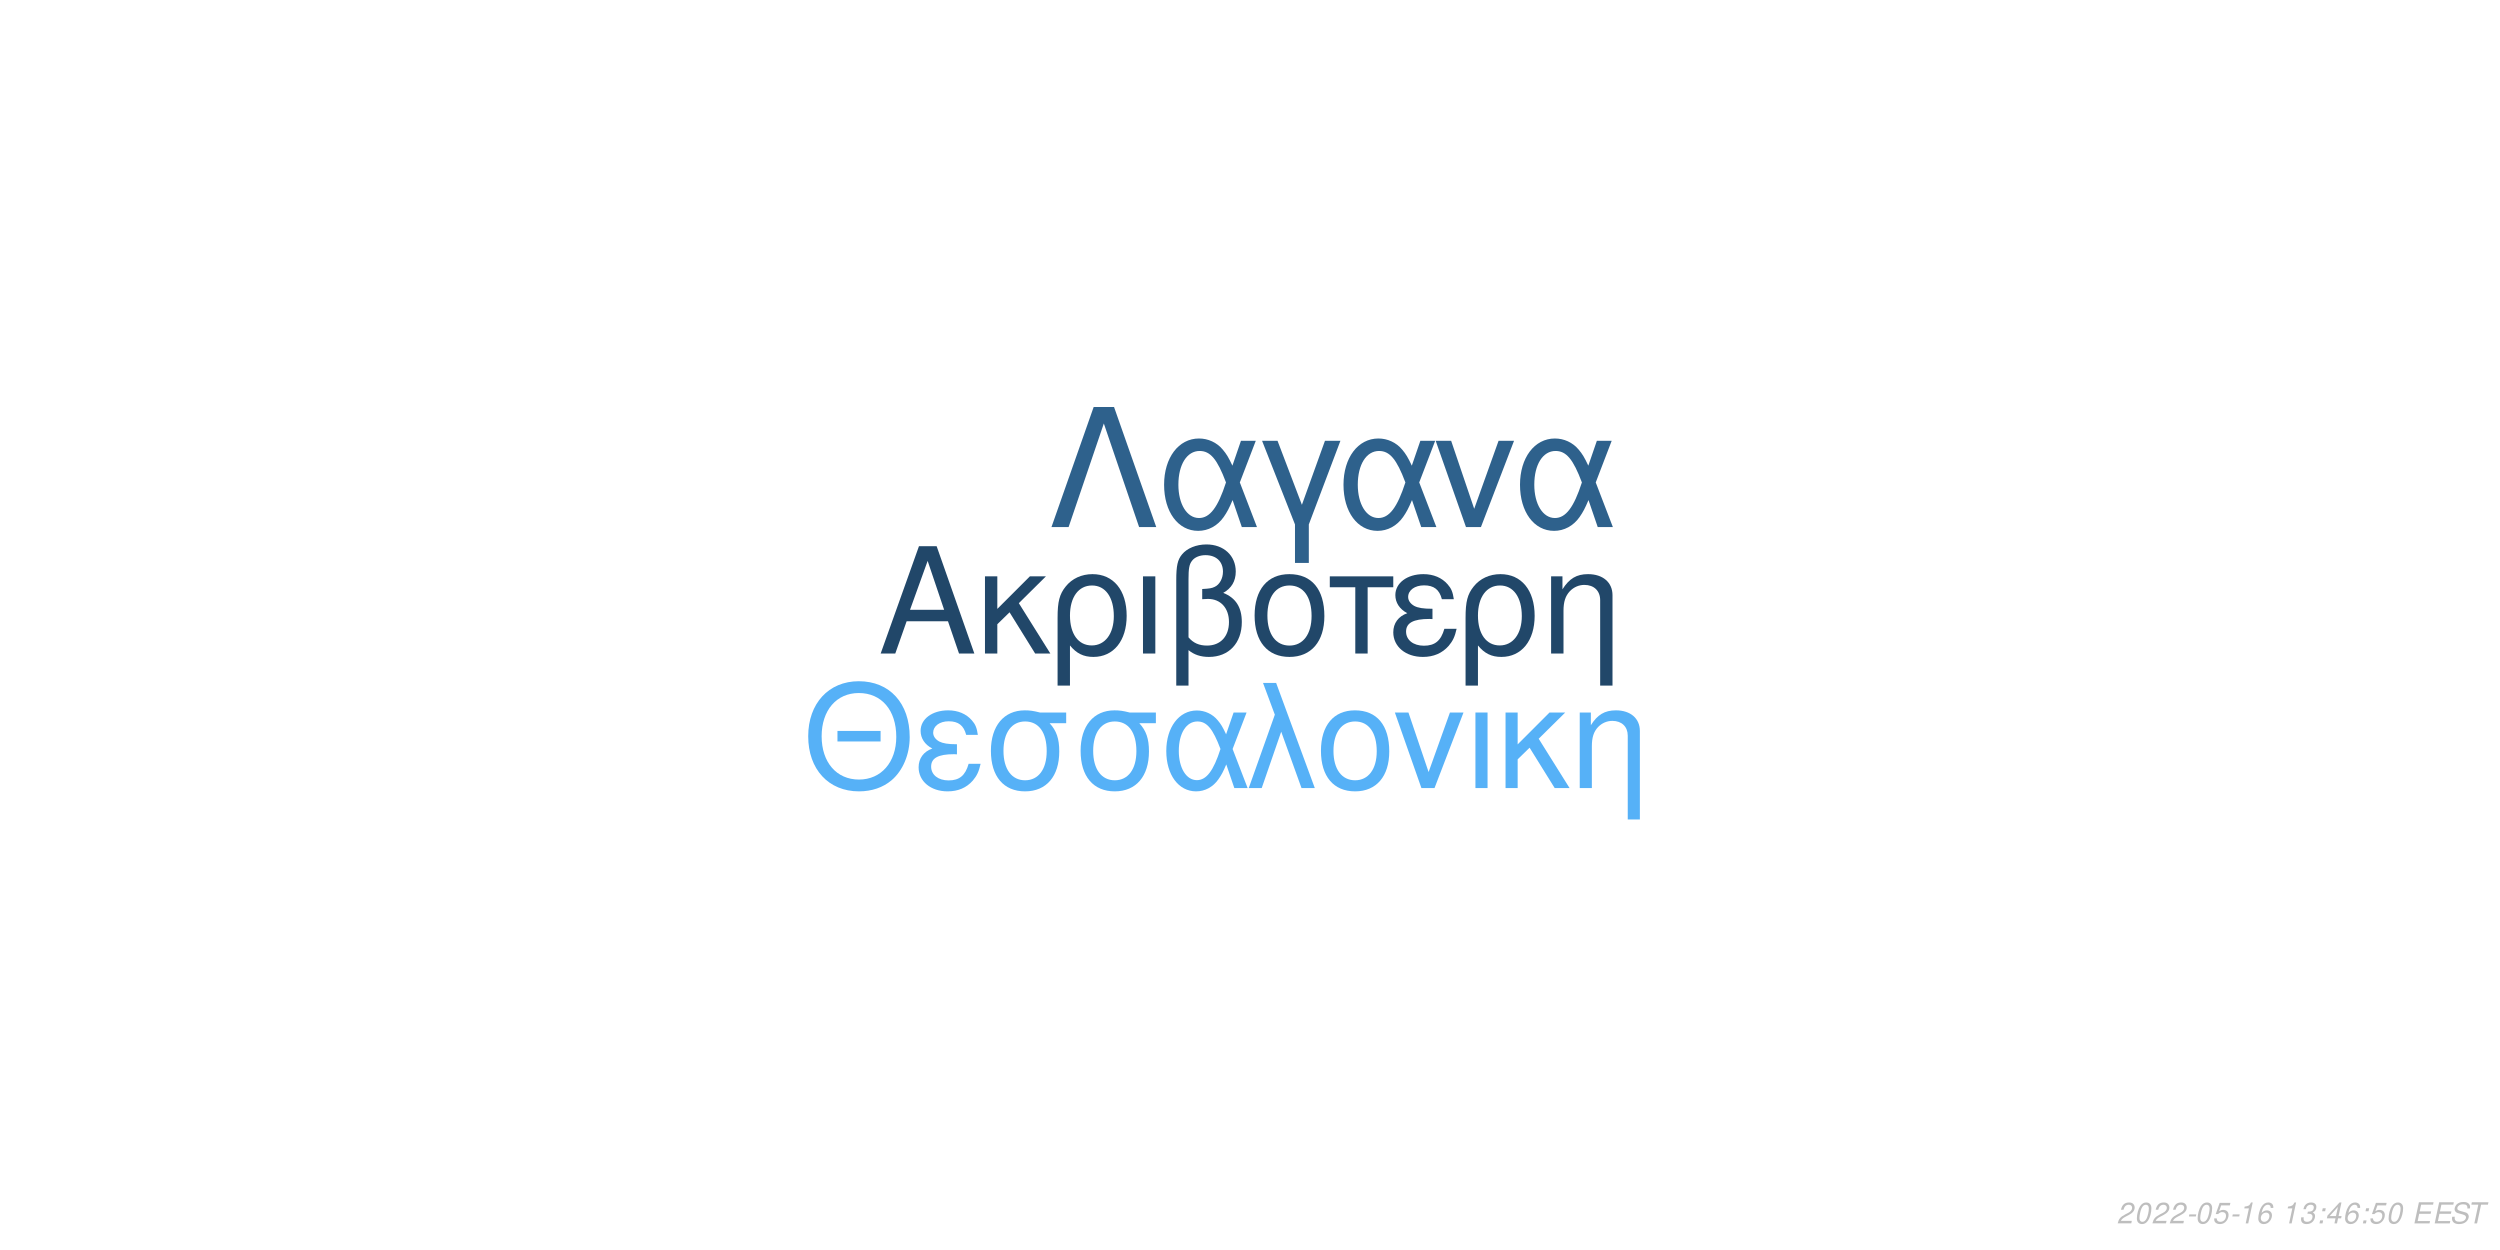
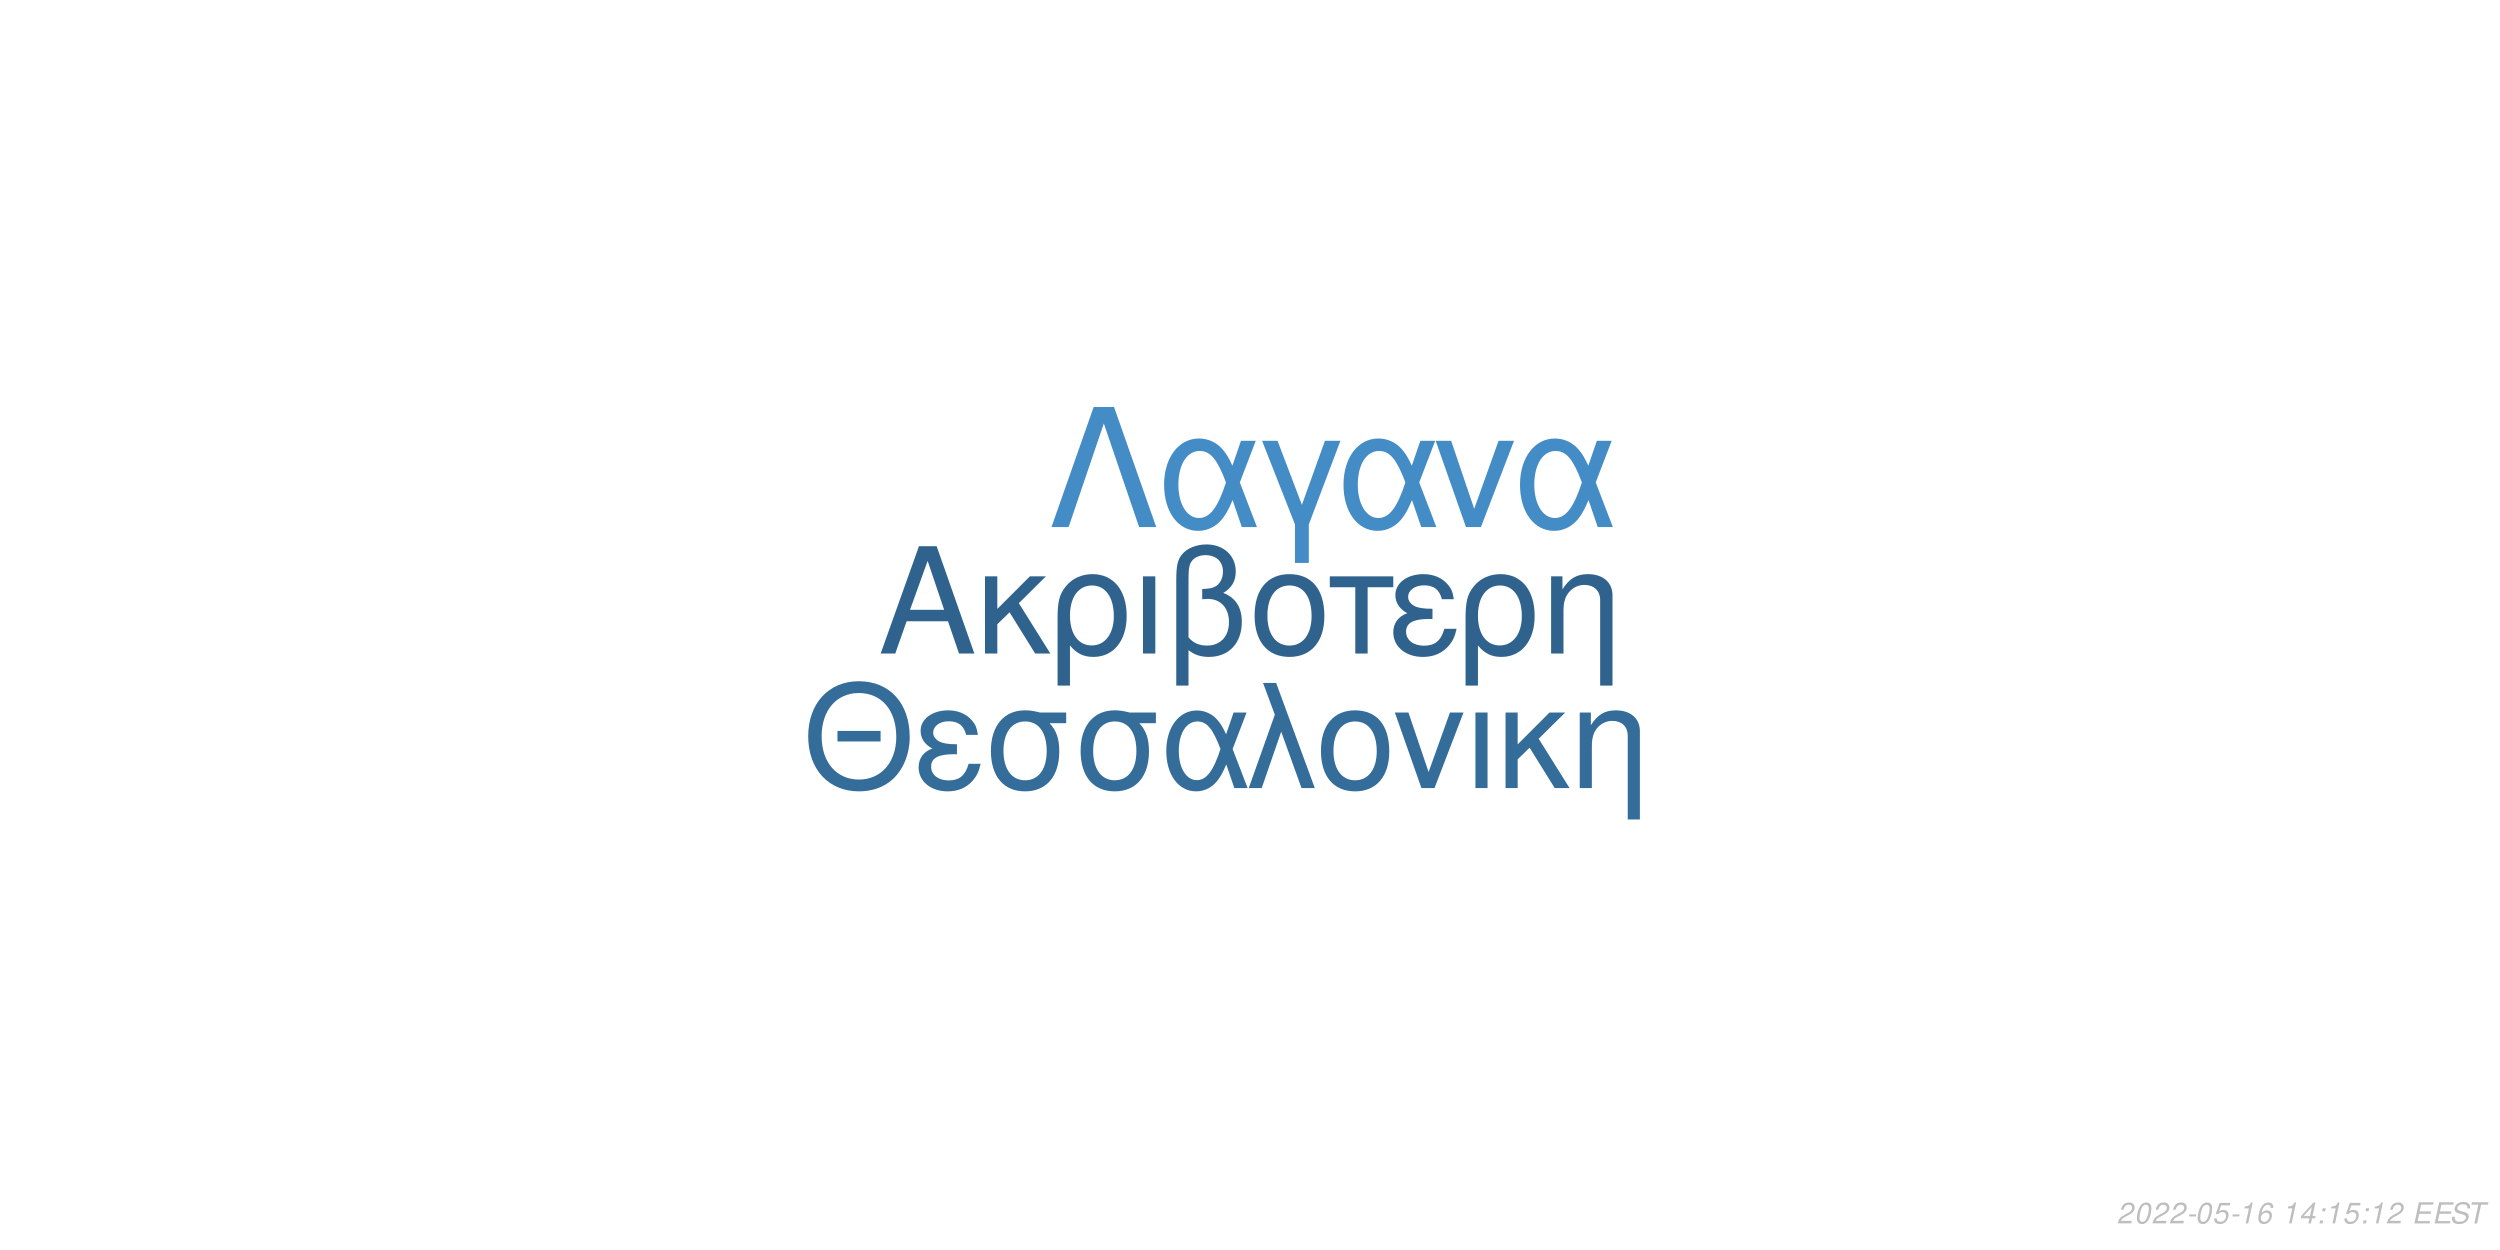
<svg xmlns="http://www.w3.org/2000/svg" xmlns:xlink="http://www.w3.org/1999/xlink" width="864pt" height="432pt" viewBox="0 0 864 432" version="1.1">
  <defs>
    <g>
      <symbol overflow="visible" id="glyph0-0">
        <path style="stroke:none;" d="" />
      </symbol>
      <symbol overflow="visible" id="glyph0-1">
        <path style="stroke:none;" d="M 24.125 -11.141 L 27.938 0 L 33.234 0 L 20.203 -37.094 L 14.094 -37.094 L 0.859 0 L 5.906 0 L 9.828 -11.141 Z M 22.797 -15.109 L 11 -15.109 L 17.094 -32.016 Z M 22.797 -15.109 " />
      </symbol>
      <symbol overflow="visible" id="glyph0-2">
        <path style="stroke:none;" d="M 7.172 -15.422 L 7.172 -26.672 L 2.906 -26.672 L 2.906 0 L 7.172 0 L 7.172 -10.125 L 11.406 -14.25 L 20.25 0 L 25.5 0 L 14.609 -17.406 L 23.969 -26.672 L 18.422 -26.672 Z M 7.172 -15.422 " />
      </symbol>
      <symbol overflow="visible" id="glyph0-3">
        <path style="stroke:none;" d="M 3 11.094 L 7.281 11.094 L 7.281 -2.797 C 9.516 -0.047 11.953 1.172 15.375 1.172 C 22.344 1.172 26.875 -4.422 26.875 -13.031 C 26.875 -21.891 22.297 -27.438 15.062 -27.438 C 11.297 -27.438 7.984 -25.906 5.797 -23.156 C 3.672 -20.516 3 -17.969 3 -12.359 Z M 14.906 -23.516 C 19.547 -23.516 22.438 -19.438 22.438 -12.922 C 22.438 -6.812 19.391 -2.797 14.812 -2.797 C 10.172 -2.797 7.281 -6.766 7.281 -13.125 C 7.281 -19.484 10.234 -23.516 14.906 -23.516 Z M 14.906 -23.516 " />
      </symbol>
      <symbol overflow="visible" id="glyph0-4">
        <path style="stroke:none;" d="M 3.516 0 L 7.781 0 L 7.781 -26.672 L 3.516 -26.672 Z M 3.516 0 " />
      </symbol>
      <symbol overflow="visible" id="glyph0-5">
        <path style="stroke:none;" d="M 4.016 11.094 L 8.25 11.094 L 8.25 -1.172 C 10.172 0.406 12.422 1.172 15.312 1.172 C 22.188 1.172 26.672 -3.609 26.672 -10.891 C 26.672 -15.984 24.578 -19.234 20.25 -20.969 C 23.109 -22.547 24.578 -25.031 24.578 -28.344 C 24.578 -33.844 20.406 -37.703 14.453 -37.703 C 10.938 -37.703 7.734 -36.391 6 -34.25 C 4.484 -32.422 4.016 -30.328 4.016 -25.391 Z M 8.25 -25.656 C 8.25 -29.359 8.5 -30.844 9.469 -32.062 C 10.375 -33.281 12.156 -34 14.094 -34 C 17.812 -34 20.156 -31.812 20.156 -28.297 C 20.156 -25.953 18.984 -23.812 17.297 -23.047 C 16.281 -22.547 15.469 -22.438 12.984 -22.297 L 12.984 -18.781 C 13.734 -18.828 14.344 -18.875 14.969 -18.875 C 19.344 -18.875 22.234 -15.719 22.234 -10.891 C 22.234 -5.906 19.281 -2.75 14.656 -2.75 C 11.953 -2.75 9.922 -3.609 8.25 -5.594 Z M 8.25 -25.656 " />
      </symbol>
      <symbol overflow="visible" id="glyph0-6">
        <path style="stroke:none;" d="M 14.094 -27.438 C 6.562 -27.438 2.094 -22.094 2.094 -13.125 C 2.094 -4.125 6.562 1.172 14.141 1.172 C 21.672 1.172 26.203 -4.172 26.203 -12.922 C 26.203 -22.188 21.828 -27.438 14.094 -27.438 Z M 14.141 -23.516 C 18.938 -23.516 21.781 -19.594 21.781 -12.984 C 21.781 -6.672 18.828 -2.75 14.141 -2.75 C 9.422 -2.75 6.516 -6.672 6.516 -13.125 C 6.516 -19.594 9.422 -23.516 14.141 -23.516 Z M 14.141 -23.516 " />
      </symbol>
      <symbol overflow="visible" id="glyph0-7">
        <path style="stroke:none;" d="M 7.891 0 L 12.156 0 L 12.156 -22.906 L 21.016 -22.906 L 21.016 -26.672 L -0.922 -26.672 L -0.922 -22.906 L 7.891 -22.906 Z M 7.891 0 " />
      </symbol>
      <symbol overflow="visible" id="glyph0-8">
        <path style="stroke:none;" d="M 14.562 -15.469 C 11.344 -15.469 9.562 -15.781 8.297 -16.438 C 6.922 -17.203 6.156 -18.328 6.156 -19.547 C 6.156 -21.891 8.453 -23.562 11.656 -23.562 C 15.062 -23.562 16.953 -22.094 17.812 -18.781 L 21.938 -18.781 C 21.578 -21.266 21.062 -22.5 19.797 -23.922 C 17.812 -26.203 14.906 -27.438 11.453 -27.438 C 5.797 -27.438 1.734 -24.375 1.734 -20.203 C 1.734 -17.609 3.156 -15.375 5.859 -13.938 C 2.797 -12.875 1.016 -10.484 1.016 -7.328 C 1.016 -2.391 5.297 1.172 11.25 1.172 C 14.969 1.172 17.906 -0.109 20.156 -2.641 C 21.578 -4.328 22.297 -5.797 22.906 -8.547 L 18.672 -8.547 C 17.5 -4.422 15.422 -2.703 11.609 -2.703 C 7.938 -2.703 5.438 -4.688 5.438 -7.578 C 5.438 -10.578 7.938 -11.953 13.484 -11.953 C 13.641 -11.953 14.094 -11.953 14.562 -11.906 Z M 14.562 -15.469 " />
      </symbol>
      <symbol overflow="visible" id="glyph0-9">
        <path style="stroke:none;" d="M 3.562 -26.672 L 3.562 0 L 7.844 0 L 7.844 -14.703 C 7.844 -17.906 8.5 -19.891 10.031 -21.531 C 11.406 -22.953 13.188 -23.719 15.062 -23.719 C 18.375 -23.719 20.516 -21.672 20.516 -18.469 L 20.516 11.094 L 24.781 11.094 L 24.781 -20.156 C 24.781 -24.578 21.469 -27.438 16.328 -27.438 C 12.359 -27.438 9.828 -25.906 7.484 -22.188 L 7.484 -26.672 Z M 3.562 -26.672 " />
      </symbol>
      <symbol overflow="visible" id="glyph1-0">
        <path style="stroke:none;" d="" />
      </symbol>
      <symbol overflow="visible" id="glyph1-1">
        <path style="stroke:none;" d="M 26.859 -19.734 L 11.953 -19.734 L 11.953 -16.094 L 26.859 -16.094 Z M 19.328 -36.922 C 8.922 -36.922 1.844 -29.25 1.844 -17.891 C 1.844 -6.484 8.875 1.141 19.391 1.141 C 23.812 1.141 27.703 -0.203 30.641 -2.688 C 34.578 -6.031 36.922 -11.656 36.922 -17.594 C 36.922 -29.297 30 -36.922 19.328 -36.922 Z M 19.328 -32.844 C 27.203 -32.844 32.281 -26.906 32.281 -17.688 C 32.281 -8.922 27.062 -2.938 19.391 -2.938 C 11.609 -2.938 6.484 -8.922 6.484 -17.891 C 6.484 -26.859 11.609 -32.844 19.328 -32.844 Z M 19.328 -32.844 " />
      </symbol>
      <symbol overflow="visible" id="glyph1-2">
        <path style="stroke:none;" d="M 14.25 -15.141 C 11.109 -15.141 9.375 -15.453 8.125 -16.094 C 6.781 -16.844 6.031 -17.938 6.031 -19.141 C 6.031 -21.422 8.266 -23.078 11.406 -23.078 C 14.75 -23.078 16.594 -21.625 17.438 -18.391 L 21.469 -18.391 C 21.125 -20.828 20.625 -22.031 19.391 -23.422 C 17.438 -25.656 14.594 -26.859 11.219 -26.859 C 5.688 -26.859 1.688 -23.875 1.688 -19.781 C 1.688 -17.234 3.094 -15.047 5.734 -13.656 C 2.734 -12.609 1 -10.266 1 -7.172 C 1 -2.344 5.188 1.141 11.016 1.141 C 14.656 1.141 17.547 -0.094 19.734 -2.594 C 21.125 -4.234 21.828 -5.688 22.422 -8.375 L 18.281 -8.375 C 17.141 -4.328 15.094 -2.641 11.359 -2.641 C 7.766 -2.641 5.328 -4.578 5.328 -7.422 C 5.328 -10.359 7.766 -11.703 13.203 -11.703 C 13.359 -11.703 13.797 -11.703 14.25 -11.656 Z M 14.25 -15.141 " />
      </symbol>
      <symbol overflow="visible" id="glyph1-3">
        <path style="stroke:none;" d="M 29 -26.109 L 19.938 -26.109 C 17.594 -26.703 16.438 -26.859 14.703 -26.859 C 7.469 -26.859 2.984 -21.469 2.984 -12.859 C 2.984 -4.031 7.375 1.141 14.797 1.141 C 22.172 1.141 26.609 -4.078 26.609 -12.656 C 26.609 -17.047 25.656 -19.828 23.266 -22.422 L 29 -22.422 Z M 14.797 -23.016 C 19.531 -23.016 22.266 -19.234 22.266 -12.75 C 22.266 -6.531 19.438 -2.688 14.797 -2.688 C 10.172 -2.688 7.328 -6.531 7.328 -12.859 C 7.328 -19.188 10.172 -23.016 14.797 -23.016 Z M 14.797 -23.016 " />
      </symbol>
      <symbol overflow="visible" id="glyph1-4">
        <path style="stroke:none;" d="M 29.344 -26.109 L 24.859 -26.109 L 22.266 -18.578 C 21.125 -21.031 20.484 -22.125 19.328 -23.469 C 17.547 -25.609 14.906 -26.812 12.156 -26.812 C 5.984 -26.812 1.594 -20.984 1.594 -12.812 C 1.594 -4.578 5.828 1.141 11.906 1.141 C 14.953 1.141 17.734 -0.344 19.625 -3.047 C 20.672 -4.531 21.281 -5.688 22.328 -8.172 L 25.109 0 L 29.703 0 L 24.516 -13.5 Z M 20.328 -13.5 C 17.891 -5.922 15.453 -2.734 12.156 -2.734 C 8.516 -2.734 5.922 -6.922 5.922 -12.812 C 5.922 -18.938 8.516 -23.016 12.359 -23.016 C 15.594 -23.016 17.688 -20.531 20.328 -13.5 Z M 20.328 -13.5 " />
      </symbol>
      <symbol overflow="visible" id="glyph1-5">
        <path style="stroke:none;" d="M 1.094 0 L 5.578 0 L 12.312 -19.484 L 19.328 0 L 23.922 0 L 10.562 -36.328 L 6.031 -36.328 L 10.109 -25.359 Z M 1.094 0 " />
      </symbol>
      <symbol overflow="visible" id="glyph1-6">
        <path style="stroke:none;" d="M 13.797 -26.859 C 6.422 -26.859 2.047 -21.625 2.047 -12.859 C 2.047 -4.031 6.422 1.141 13.859 1.141 C 21.234 1.141 25.656 -4.078 25.656 -12.656 C 25.656 -21.719 21.375 -26.859 13.797 -26.859 Z M 13.859 -23.016 C 18.531 -23.016 21.328 -19.188 21.328 -12.703 C 21.328 -6.531 18.438 -2.688 13.859 -2.688 C 9.219 -2.688 6.375 -6.531 6.375 -12.859 C 6.375 -19.188 9.219 -23.016 13.859 -23.016 Z M 13.859 -23.016 " />
      </symbol>
      <symbol overflow="visible" id="glyph1-7">
        <path style="stroke:none;" d="M 14.297 0 L 24.312 -26.109 L 19.625 -26.109 L 12.25 -5.531 L 5.281 -26.109 L 0.594 -26.109 L 9.766 0 Z M 14.297 0 " />
      </symbol>
      <symbol overflow="visible" id="glyph1-8">
        <path style="stroke:none;" d="M 3.438 0 L 7.625 0 L 7.625 -26.109 L 3.438 -26.109 Z M 3.438 0 " />
      </symbol>
      <symbol overflow="visible" id="glyph1-9">
        <path style="stroke:none;" d="M 7.031 -15.094 L 7.031 -26.109 L 2.844 -26.109 L 2.844 0 L 7.031 0 L 7.031 -9.922 L 11.156 -13.953 L 19.828 0 L 24.969 0 L 14.297 -17.047 L 23.469 -26.109 L 18.031 -26.109 Z M 7.031 -15.094 " />
      </symbol>
      <symbol overflow="visible" id="glyph1-10">
        <path style="stroke:none;" d="M 3.484 -26.109 L 3.484 0 L 7.672 0 L 7.672 -14.406 C 7.672 -17.547 8.328 -19.484 9.812 -21.078 C 11.156 -22.469 12.906 -23.219 14.75 -23.219 C 17.984 -23.219 20.078 -21.234 20.078 -18.094 L 20.078 10.859 L 24.266 10.859 L 24.266 -19.734 C 24.266 -24.062 21.031 -26.859 16 -26.859 C 12.109 -26.859 9.609 -25.359 7.328 -21.719 L 7.328 -26.109 Z M 3.484 -26.109 " />
      </symbol>
      <symbol overflow="visible" id="glyph2-0">
        <path style="stroke:none;" d="" />
      </symbol>
      <symbol overflow="visible" id="glyph2-1">
        <path style="stroke:none;" d="M 22.531 -41.484 L 15.484 -41.484 L 0.906 0 L 6.828 0 L 19 -35.797 L 31.188 0 L 37.109 0 Z M 22.531 -41.484 " />
      </symbol>
      <symbol overflow="visible" id="glyph2-2">
        <path style="stroke:none;" d="M 33.516 -29.812 L 28.391 -29.812 L 25.438 -21.219 C 24.125 -24.016 23.391 -25.266 22.078 -26.797 C 20.031 -29.25 17.016 -30.609 13.891 -30.609 C 6.828 -30.609 1.828 -23.953 1.828 -14.625 C 1.828 -5.234 6.656 1.312 13.594 1.312 C 17.078 1.312 20.266 -0.391 22.422 -3.469 C 23.609 -5.172 24.297 -6.484 25.5 -9.328 L 28.688 0 L 33.922 0 L 28 -15.422 Z M 23.219 -15.422 C 20.422 -6.766 17.641 -3.125 13.891 -3.125 C 9.734 -3.125 6.766 -7.906 6.766 -14.625 C 6.766 -21.625 9.734 -26.297 14.109 -26.297 C 17.812 -26.297 20.203 -23.453 23.219 -15.422 Z M 23.219 -15.422 " />
      </symbol>
      <symbol overflow="visible" id="glyph2-3">
        <path style="stroke:none;" d="M 12.062 12.406 L 16.844 12.406 L 16.844 -0.906 L 27.766 -29.812 L 22.422 -29.812 L 14.453 -7.688 L 6.031 -29.812 L 0.688 -29.812 L 12.062 -0.906 Z M 12.062 12.406 " />
      </symbol>
      <symbol overflow="visible" id="glyph2-4">
        <path style="stroke:none;" d="M 16.328 0 L 27.766 -29.812 L 22.422 -29.812 L 14 -6.312 L 6.031 -29.812 L 0.688 -29.812 L 11.156 0 Z M 16.328 0 " />
      </symbol>
      <symbol overflow="visible" id="glyph3-0">
        <path style="stroke:none;" d="" />
      </symbol>
      <symbol overflow="visible" id="glyph3-1">
        <path style="stroke:none;" d="M 5.234 -0.875 L 1.469 -0.875 C 1.641 -1.375 2.203 -1.891 3.109 -2.344 L 4.234 -2.938 C 5.562 -3.625 6.219 -4.469 6.219 -5.484 C 6.219 -5.938 6.062 -6.359 5.797 -6.656 C 5.469 -7.047 4.984 -7.234 4.312 -7.234 C 2.766 -7.234 1.891 -6.453 1.484 -4.734 L 2.375 -4.734 C 2.484 -5.188 2.609 -5.484 2.797 -5.75 C 3.094 -6.203 3.609 -6.453 4.188 -6.453 C 4.891 -6.453 5.344 -6.031 5.344 -5.375 C 5.344 -4.703 4.859 -4.094 4.016 -3.656 L 2.984 -3.125 C 1.234 -2.188 0.797 -1.656 0.344 -0.016 L 5.047 -0.016 Z M 5.234 -0.875 " />
      </symbol>
      <symbol overflow="visible" id="glyph3-2">
        <path style="stroke:none;" d="M 4.203 -7.234 C 3.375 -7.234 2.688 -6.812 2.125 -5.984 C 1.484 -5.047 0.984 -3.188 0.984 -1.734 C 0.984 -1.109 1.172 -0.562 1.484 -0.266 C 1.797 0.047 2.281 0.234 2.766 0.234 C 3.625 0.234 4.281 -0.156 4.859 -1.016 C 5.516 -1.953 6 -3.797 6 -5.266 C 6 -6.5 5.328 -7.234 4.203 -7.234 Z M 4.094 -6.453 C 4.734 -6.453 5.125 -5.984 5.125 -5.156 C 5.125 -4.203 4.781 -2.625 4.406 -1.812 C 3.984 -0.938 3.516 -0.547 2.875 -0.547 C 2.25 -0.547 1.875 -1.031 1.875 -1.828 C 1.875 -2.797 2.203 -4.344 2.594 -5.203 C 2.984 -6.047 3.453 -6.453 4.094 -6.453 Z M 4.094 -6.453 " />
      </symbol>
      <symbol overflow="visible" id="glyph3-3">
        <path style="stroke:none;" d="M 3.516 -3.125 L 1.125 -3.125 L 0.969 -2.406 L 3.359 -2.406 Z M 3.516 -3.125 " />
      </symbol>
      <symbol overflow="visible" id="glyph3-4">
        <path style="stroke:none;" d="M 6.297 -7.094 L 2.594 -7.094 L 1.234 -3.234 L 2.047 -3.234 C 2.656 -3.766 2.938 -3.906 3.531 -3.906 C 4.328 -3.906 4.797 -3.453 4.797 -2.688 C 4.797 -1.438 3.969 -0.547 2.828 -0.547 C 2.031 -0.547 1.609 -0.938 1.578 -1.734 L 0.703 -1.734 L 0.703 -1.516 C 0.703 -0.938 0.844 -0.547 1.188 -0.266 C 1.562 0.062 2.078 0.234 2.703 0.234 C 3.656 0.234 4.391 -0.156 4.984 -0.922 C 5.422 -1.5 5.672 -2.234 5.672 -2.953 C 5.672 -4 4.938 -4.672 3.812 -4.672 C 3.328 -4.672 2.906 -4.547 2.406 -4.234 L 3.109 -6.219 L 6.109 -6.219 Z M 6.297 -7.094 " />
      </symbol>
      <symbol overflow="visible" id="glyph3-5">
        <path style="stroke:none;" d="M 3.703 -5.188 L 2.594 0 L 3.469 0 L 5.016 -7.234 L 4.438 -7.234 C 3.906 -6.156 3.688 -6.016 2.234 -5.812 L 2.109 -5.188 Z M 3.703 -5.188 " />
      </symbol>
      <symbol overflow="visible" id="glyph3-6">
        <path style="stroke:none;" d="M 6.125 -5.344 L 6.141 -5.625 C 6.141 -6.609 5.453 -7.234 4.391 -7.234 C 3.438 -7.234 2.641 -6.719 2.016 -5.703 C 1.422 -4.781 0.938 -2.953 0.938 -1.688 C 0.938 -0.516 1.688 0.234 2.859 0.234 C 3.703 0.234 4.438 -0.156 5 -0.875 C 5.406 -1.422 5.672 -2.156 5.672 -2.766 C 5.672 -3.812 4.969 -4.5 3.906 -4.5 C 3.234 -4.5 2.672 -4.234 2.094 -3.625 C 2.406 -5.375 3.234 -6.453 4.25 -6.453 C 4.703 -6.453 5.062 -6.234 5.172 -5.844 C 5.203 -5.719 5.234 -5.578 5.25 -5.344 Z M 3.656 -3.734 C 4.344 -3.734 4.797 -3.281 4.797 -2.625 C 4.797 -1.469 3.984 -0.547 2.984 -0.547 C 2.297 -0.547 1.812 -1.047 1.812 -1.766 C 1.812 -2.859 2.625 -3.734 3.656 -3.734 Z M 3.656 -3.734 " />
      </symbol>
      <symbol overflow="visible" id="glyph3-7">
        <path style="stroke:none;" d="" />
      </symbol>
      <symbol overflow="visible" id="glyph3-8">
-         <path style="stroke:none;" d="M 2.922 -3.312 C 3.125 -3.344 3.234 -3.344 3.375 -3.344 C 4.203 -3.344 4.688 -3 4.688 -2.406 C 4.688 -1.312 3.906 -0.547 2.781 -0.547 C 2.047 -0.547 1.594 -0.938 1.594 -1.562 C 1.594 -1.719 1.609 -1.844 1.656 -2.094 L 0.766 -2.094 C 0.734 -1.797 0.719 -1.641 0.719 -1.469 C 0.719 -0.375 1.406 0.234 2.641 0.234 C 3.547 0.234 4.297 -0.078 4.812 -0.656 C 5.266 -1.156 5.562 -1.875 5.562 -2.547 C 5.562 -3.125 5.344 -3.453 4.797 -3.734 C 5.641 -4.234 6.016 -4.844 6.016 -5.734 C 6.016 -6.656 5.312 -7.234 4.203 -7.234 C 3.375 -7.234 2.672 -6.938 2.188 -6.375 C 1.891 -6.031 1.703 -5.641 1.516 -4.906 L 2.391 -4.906 C 2.5 -5.359 2.594 -5.594 2.734 -5.812 C 3.047 -6.234 3.516 -6.453 4.078 -6.453 C 4.734 -6.453 5.141 -6.125 5.141 -5.578 C 5.141 -5.188 5.016 -4.797 4.797 -4.547 C 4.516 -4.234 4 -4.062 3.266 -4.062 L 3.078 -4.062 Z M 2.922 -3.312 " />
+         <path style="stroke:none;" d="M 3.625 -1.75 L 3.266 0 L 4.141 0 L 4.516 -1.75 L 5.562 -1.75 L 5.734 -2.531 L 4.688 -2.531 L 5.688 -7.234 L 5.016 -7.234 L 0.844 -2.672 L 0.641 -1.75 Z M 3.797 -2.531 L 1.594 -2.531 L 4.469 -5.703 Z M 3.797 -2.531 " />
      </symbol>
      <symbol overflow="visible" id="glyph3-9">
        <path style="stroke:none;" d="M 2.359 -1.031 L 1.312 -1.031 L 1.094 0 L 2.141 0 Z M 3.266 -5.234 L 2.219 -5.234 L 2 -4.203 L 3.047 -4.203 Z M 3.266 -5.234 " />
      </symbol>
      <symbol overflow="visible" id="glyph3-10">
-         <path style="stroke:none;" d="M 3.625 -1.75 L 3.266 0 L 4.141 0 L 4.516 -1.75 L 5.562 -1.75 L 5.734 -2.531 L 4.688 -2.531 L 5.688 -7.234 L 5.016 -7.234 L 0.844 -2.672 L 0.641 -1.75 Z M 3.797 -2.531 L 1.594 -2.531 L 4.469 -5.703 Z M 3.797 -2.531 " />
+         <path style="stroke:none;" d="M 2.547 -3.312 L 6.5 -3.312 L 6.688 -4.141 L 2.719 -4.141 L 3.219 -6.469 L 7.344 -6.469 L 7.516 -7.297 L 2.453 -7.297 L 0.906 0 L 6.125 0 L 6.297 -0.812 L 2.016 -0.812 Z M 2.547 -3.312 " />
      </symbol>
      <symbol overflow="visible" id="glyph3-11">
-         <path style="stroke:none;" d="M 2.547 -3.312 L 6.5 -3.312 L 6.688 -4.141 L 2.719 -4.141 L 3.219 -6.469 L 7.344 -6.469 L 7.516 -7.297 L 2.453 -7.297 L 0.906 0 L 6.125 0 L 6.297 -0.812 L 2.016 -0.812 Z M 2.547 -3.312 " />
+         <path style="stroke:none;" d="M 7.062 -5.156 C 7.125 -5.438 7.141 -5.562 7.141 -5.703 C 7.141 -6.156 6.938 -6.594 6.594 -6.891 C 6.188 -7.25 5.656 -7.406 4.875 -7.406 C 3.844 -7.406 3.047 -7.125 2.5 -6.562 C 2.094 -6.141 1.781 -5.438 1.781 -4.922 C 1.781 -4.297 2.219 -3.766 2.891 -3.562 L 4.594 -3.094 C 5.406 -2.859 5.734 -2.578 5.734 -2.094 C 5.734 -1.781 5.547 -1.406 5.266 -1.141 C 4.844 -0.766 4.266 -0.578 3.453 -0.578 C 2.328 -0.578 1.812 -0.984 1.812 -1.906 C 1.812 -2.047 1.812 -2.125 1.844 -2.312 L 0.984 -2.312 C 0.906 -2.062 0.891 -1.906 0.891 -1.688 C 0.891 -0.484 1.797 0.234 3.297 0.234 C 4.359 0.234 5.234 -0.062 5.812 -0.609 C 6.344 -1.078 6.688 -1.797 6.688 -2.375 C 6.688 -2.641 6.609 -2.906 6.453 -3.156 C 6.234 -3.5 5.938 -3.703 5.469 -3.828 L 3.75 -4.312 C 2.984 -4.547 2.734 -4.734 2.734 -5.188 C 2.734 -5.547 2.875 -5.844 3.188 -6.109 C 3.547 -6.438 4.031 -6.594 4.703 -6.594 C 5.266 -6.594 5.688 -6.484 5.906 -6.297 C 6.094 -6.125 6.219 -5.797 6.219 -5.516 C 6.219 -5.422 6.203 -5.344 6.188 -5.156 Z M 7.062 -5.156 " />
      </symbol>
      <symbol overflow="visible" id="glyph3-12">
-         <path style="stroke:none;" d="M 7.062 -5.156 C 7.125 -5.438 7.141 -5.562 7.141 -5.703 C 7.141 -6.156 6.938 -6.594 6.594 -6.891 C 6.188 -7.25 5.656 -7.406 4.875 -7.406 C 3.844 -7.406 3.047 -7.125 2.5 -6.562 C 2.094 -6.141 1.781 -5.438 1.781 -4.922 C 1.781 -4.297 2.219 -3.766 2.891 -3.562 L 4.594 -3.094 C 5.406 -2.859 5.734 -2.578 5.734 -2.094 C 5.734 -1.781 5.547 -1.406 5.266 -1.141 C 4.844 -0.766 4.266 -0.578 3.453 -0.578 C 2.328 -0.578 1.812 -0.984 1.812 -1.906 C 1.812 -2.047 1.812 -2.125 1.844 -2.312 L 0.984 -2.312 C 0.906 -2.062 0.891 -1.906 0.891 -1.688 C 0.891 -0.484 1.797 0.234 3.297 0.234 C 4.359 0.234 5.234 -0.062 5.812 -0.609 C 6.344 -1.078 6.688 -1.797 6.688 -2.375 C 6.688 -2.641 6.609 -2.906 6.453 -3.156 C 6.234 -3.5 5.938 -3.703 5.469 -3.828 L 3.75 -4.312 C 2.984 -4.547 2.734 -4.734 2.734 -5.188 C 2.734 -5.547 2.875 -5.844 3.188 -6.109 C 3.547 -6.438 4.031 -6.594 4.703 -6.594 C 5.266 -6.594 5.688 -6.484 5.906 -6.297 C 6.094 -6.125 6.219 -5.797 6.219 -5.516 C 6.219 -5.422 6.203 -5.344 6.188 -5.156 Z M 7.062 -5.156 " />
-       </symbol>
-       <symbol overflow="visible" id="glyph3-13">
        <path style="stroke:none;" d="M 4.938 -6.469 L 7.312 -6.469 L 7.484 -7.297 L 1.75 -7.297 L 1.578 -6.469 L 3.984 -6.469 L 2.609 0 L 3.547 0 Z M 4.938 -6.469 " />
      </symbol>
    </g>
  </defs>
  <g id="surface1">
    <rect x="0" y="0" width="864" height="432" style="fill:rgb(100%,100%,100%);fill-opacity:1;stroke:none;" />
-     <g style="fill:rgb(12.941%,27.843%,41.176%);fill-opacity:1;">
+     <g style="fill:rgb(18.431%,38.824%,55.686%);fill-opacity:1;">
      <use xlink:href="#glyph0-1" x="303.5" y="225.861" />
      <use xlink:href="#glyph0-2" x="337.5" y="225.861" />
      <use xlink:href="#glyph0-3" x="362.5" y="225.861" />
      <use xlink:href="#glyph0-4" x="391.5" y="225.861" />
      <use xlink:href="#glyph0-5" x="402.5" y="225.861" />
      <use xlink:href="#glyph0-6" x="431.5" y="225.861" />
      <use xlink:href="#glyph0-7" x="460.5" y="225.861" />
      <use xlink:href="#glyph0-8" x="480.5" y="225.861" />
      <use xlink:href="#glyph0-3" x="503.5" y="225.861" />
      <use xlink:href="#glyph0-9" x="532.5" y="225.861" />
    </g>
-     <g style="fill:rgb(33.725%,69.412%,96.863%);fill-opacity:1;">
+     <g style="fill:rgb(20.392%,42.353%,60.392%);fill-opacity:1;">
      <use xlink:href="#glyph1-1" x="277.473" y="272.354" />
      <use xlink:href="#glyph1-2" x="316.473" y="272.354" />
      <use xlink:href="#glyph1-3" x="339.473" y="272.354" />
      <use xlink:href="#glyph1-3" x="370.473" y="272.354" />
      <use xlink:href="#glyph1-4" x="401.473" y="272.354" />
      <use xlink:href="#glyph1-5" x="430.473" y="272.354" />
      <use xlink:href="#glyph1-6" x="454.473" y="272.354" />
      <use xlink:href="#glyph1-7" x="481.473" y="272.354" />
      <use xlink:href="#glyph1-8" x="506.473" y="272.354" />
      <use xlink:href="#glyph1-9" x="517.473" y="272.354" />
      <use xlink:href="#glyph1-10" x="542.473" y="272.354" />
    </g>
-     <g style="fill:rgb(18.039%,38.039%,54.902%);fill-opacity:1;">
+     <g style="fill:rgb(26.667%,54.902%,77.647%);fill-opacity:1;">
      <use xlink:href="#glyph2-1" x="362.484" y="182.152" />
      <use xlink:href="#glyph2-2" x="400.484" y="182.152" />
      <use xlink:href="#glyph2-3" x="435.484" y="182.152" />
      <use xlink:href="#glyph2-2" x="462.484" y="182.152" />
      <use xlink:href="#glyph2-4" x="495.484" y="182.152" />
      <use xlink:href="#glyph2-2" x="523.484" y="182.152" />
    </g>
    <g style="fill:rgb(74.51%,74.51%,74.51%);fill-opacity:1;">
      <use xlink:href="#glyph3-1" x="731.52" y="422.81" />
      <use xlink:href="#glyph3-2" x="737.52" y="422.81" />
      <use xlink:href="#glyph3-1" x="743.52" y="422.81" />
      <use xlink:href="#glyph3-1" x="749.52" y="422.81" />
      <use xlink:href="#glyph3-3" x="755.52" y="422.81" />
      <use xlink:href="#glyph3-2" x="758.52" y="422.81" />
      <use xlink:href="#glyph3-4" x="764.52" y="422.81" />
      <use xlink:href="#glyph3-3" x="770.52" y="422.81" />
      <use xlink:href="#glyph3-5" x="773.52" y="422.81" />
      <use xlink:href="#glyph3-6" x="779.52" y="422.81" />
      <use xlink:href="#glyph3-7" x="785.52" y="422.81" />
      <use xlink:href="#glyph3-5" x="788.52" y="422.81" />
      <use xlink:href="#glyph3-8" x="794.52" y="422.81" />
      <use xlink:href="#glyph3-9" x="800.52" y="422.81" />
-       <use xlink:href="#glyph3-10" x="803.52" y="422.81" />
-       <use xlink:href="#glyph3-6" x="809.52" y="422.81" />
+       <use xlink:href="#glyph3-5" x="803.52" y="422.81" />
+       <use xlink:href="#glyph3-4" x="809.52" y="422.81" />
      <use xlink:href="#glyph3-9" x="815.52" y="422.81" />
-       <use xlink:href="#glyph3-4" x="818.52" y="422.81" />
-       <use xlink:href="#glyph3-2" x="824.52" y="422.81" />
+       <use xlink:href="#glyph3-5" x="818.52" y="422.81" />
+       <use xlink:href="#glyph3-1" x="824.52" y="422.81" />
      <use xlink:href="#glyph3-7" x="830.52" y="422.81" />
-       <use xlink:href="#glyph3-11" x="833.52" y="422.81" />
-       <use xlink:href="#glyph3-11" x="840.52" y="422.81" />
-       <use xlink:href="#glyph3-12" x="846.52" y="422.81" />
-       <use xlink:href="#glyph3-13" x="852.52" y="422.81" />
+       <use xlink:href="#glyph3-10" x="833.52" y="422.81" />
+       <use xlink:href="#glyph3-10" x="840.52" y="422.81" />
+       <use xlink:href="#glyph3-11" x="846.52" y="422.81" />
+       <use xlink:href="#glyph3-12" x="852.52" y="422.81" />
    </g>
  </g>
</svg>
